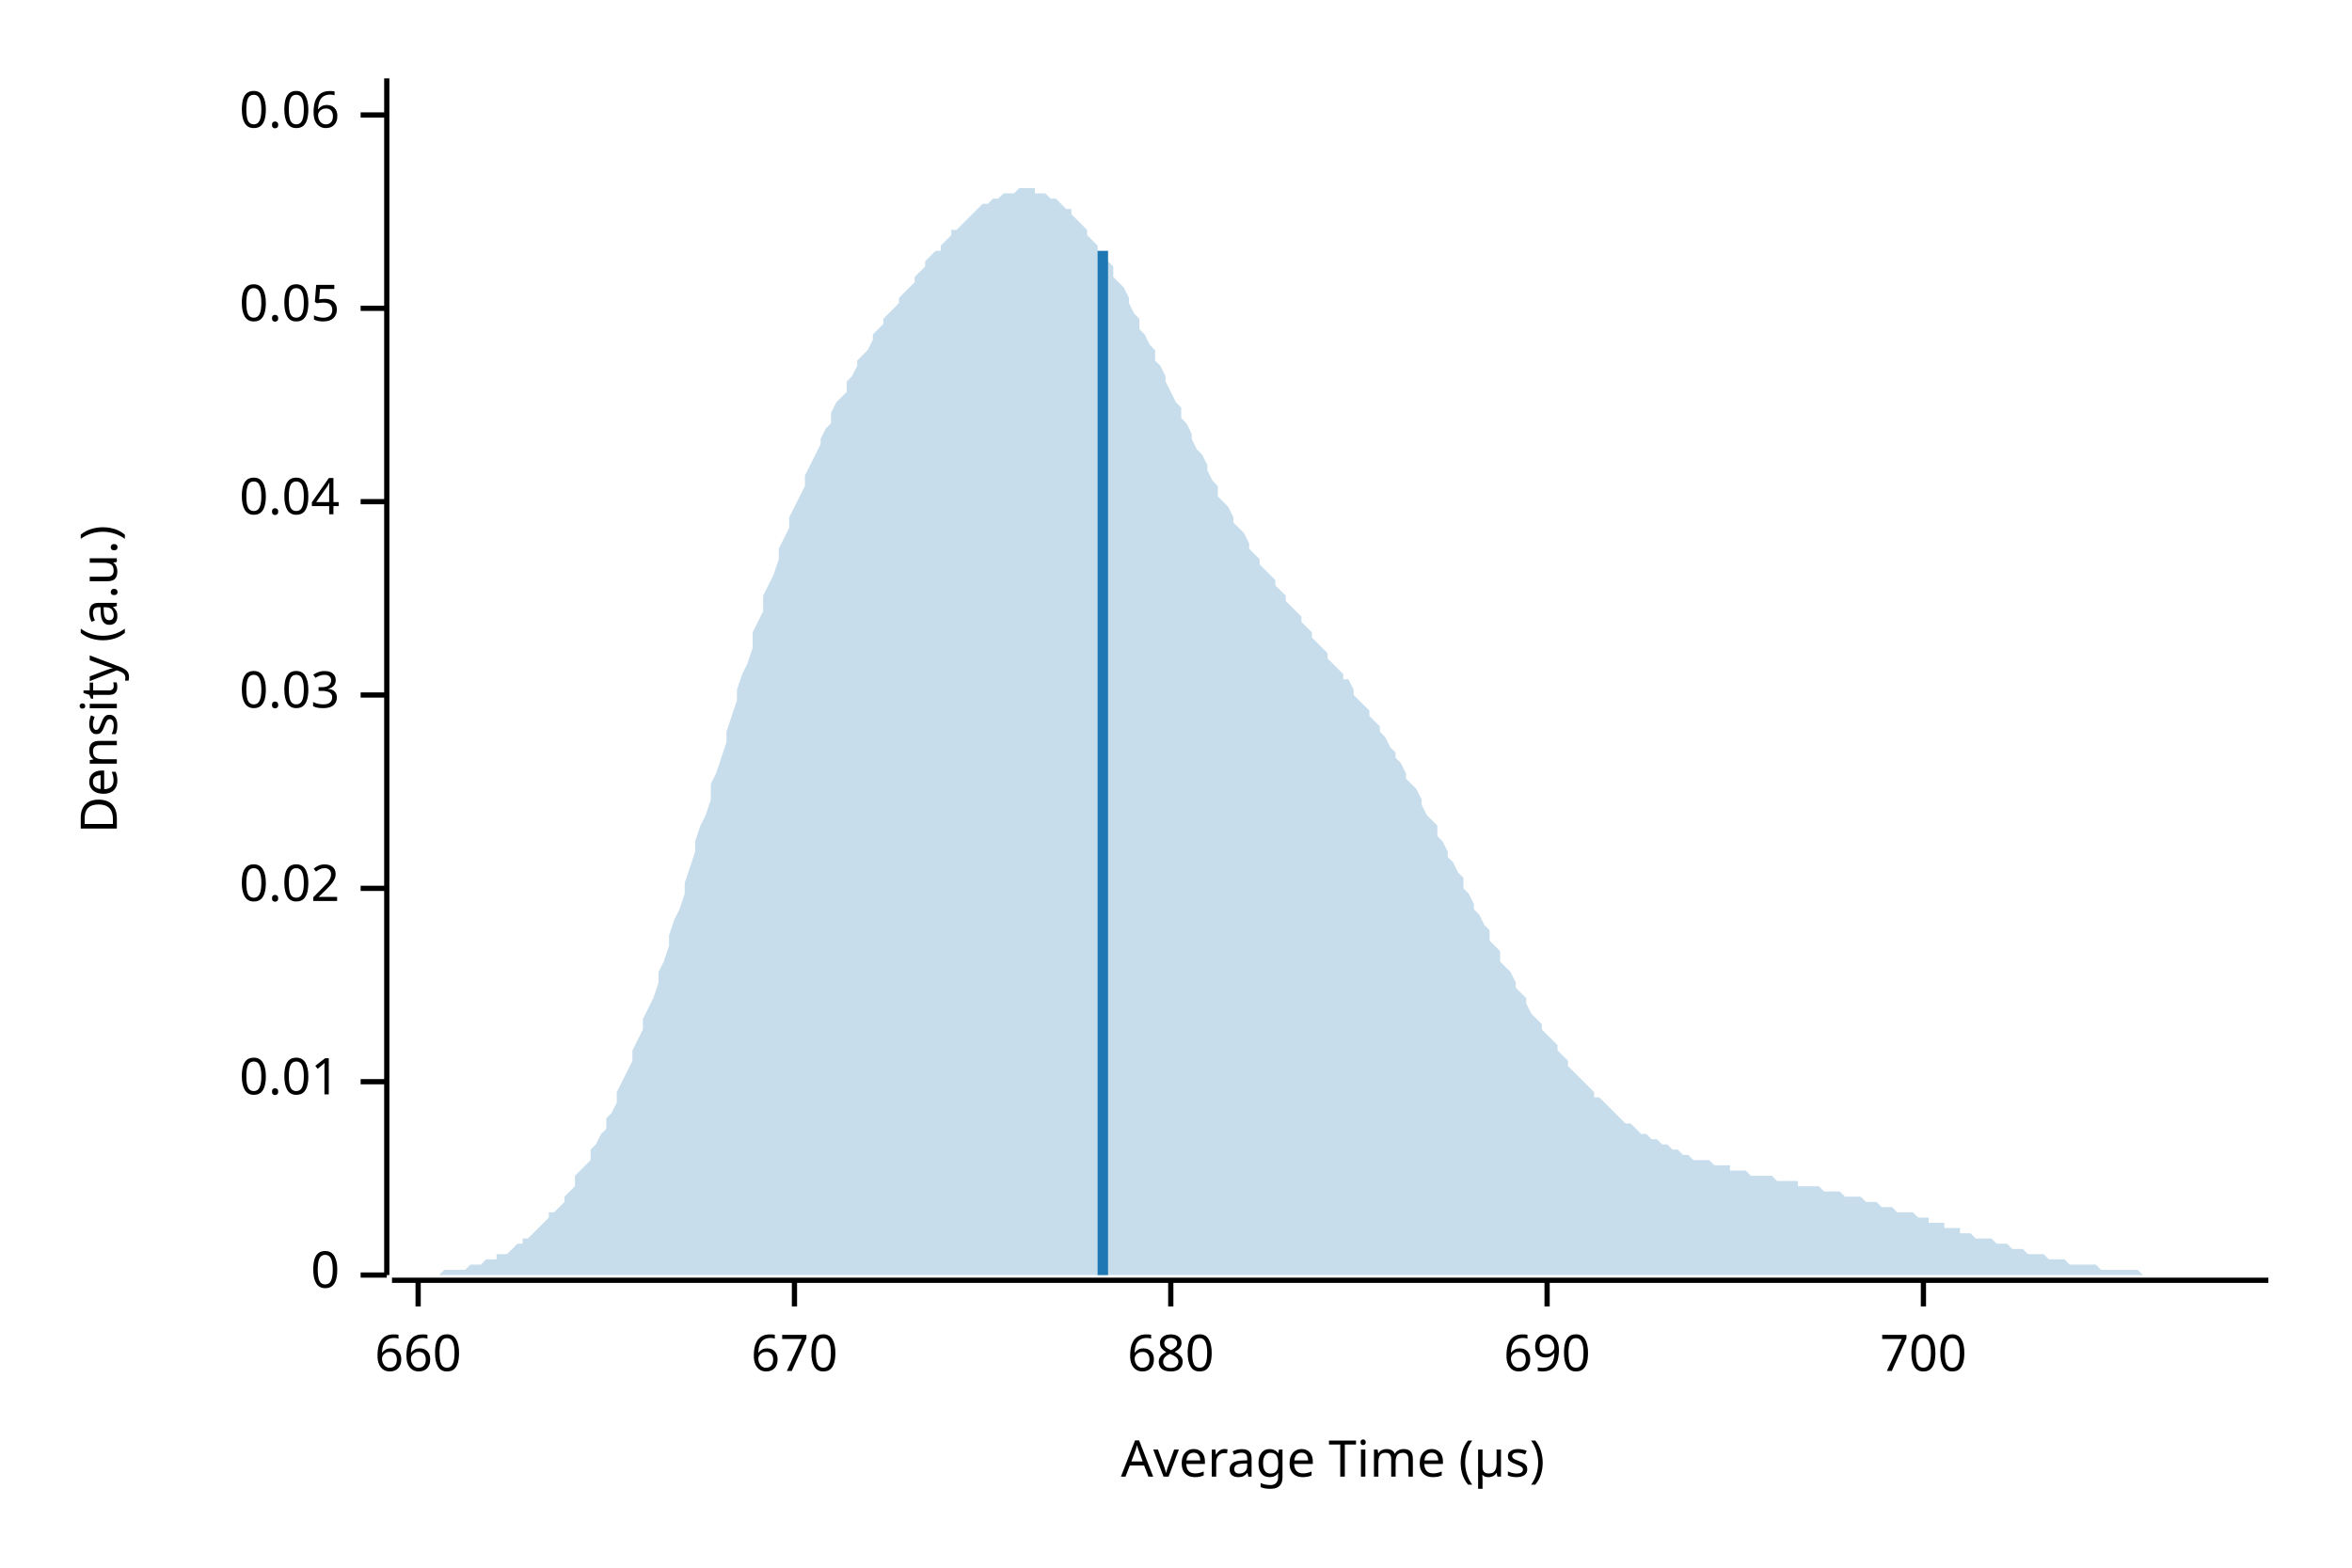
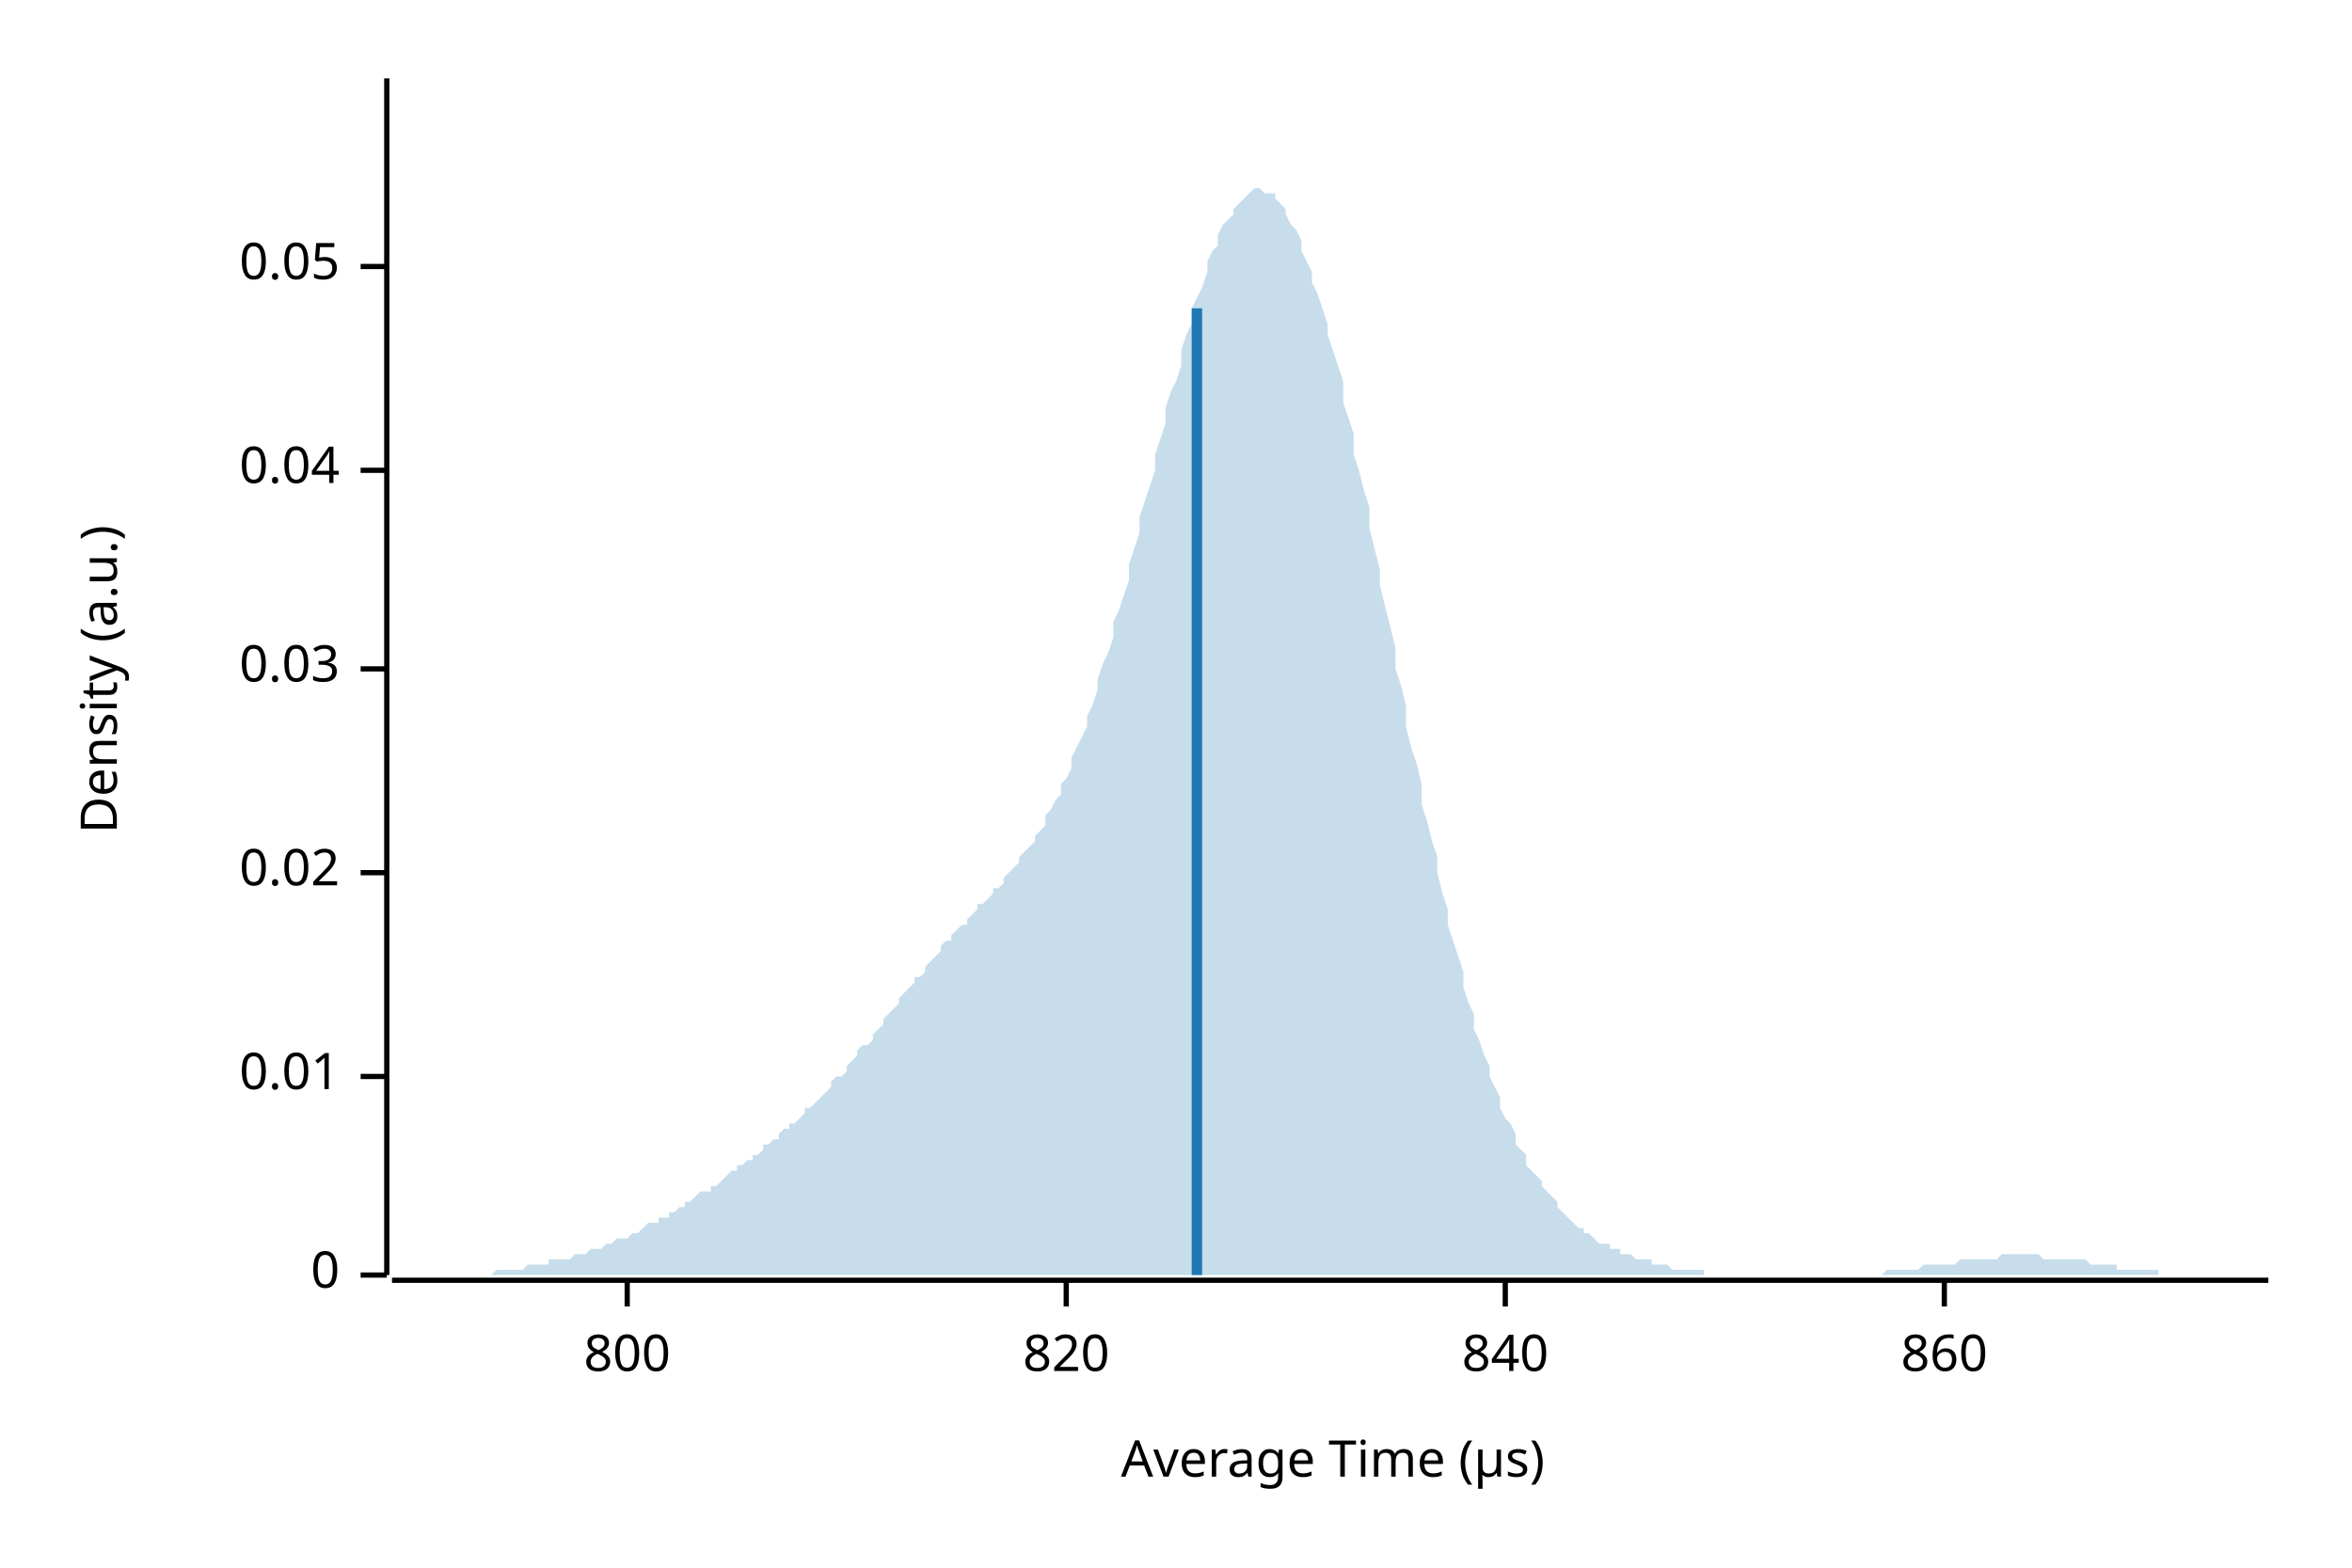
<svg xmlns="http://www.w3.org/2000/svg" width="450" height="300" viewBox="0 0 450 300">
  <text x="15" y="130" dy="0.76em" text-anchor="middle" font-family="sans-serif" font-size="9.677" opacity="1" fill="#000000" transform="rotate(270, 15, 130)">
Density (a.u.)
</text>
  <text x="255" y="285" dy="-0.5ex" text-anchor="middle" font-family="sans-serif" font-size="9.677" opacity="1" fill="#000000">
Average Time (µs)
</text>
  <polyline fill="none" opacity="1" stroke="#000000" stroke-width="1" points="74,15 74,244 " />
  <text x="65" y="244" dy="0.5ex" text-anchor="end" font-family="sans-serif" font-size="9.677" opacity="1" fill="#000000">
0
</text>
  <polyline fill="none" opacity="1" stroke="#000000" stroke-width="1" points="69,244 74,244 " />
-   <text x="65" y="207" dy="0.5ex" text-anchor="end" font-family="sans-serif" font-size="9.677" opacity="1" fill="#000000">
+   <text x="65" y="206" dy="0.5ex" text-anchor="end" font-family="sans-serif" font-size="9.677" opacity="1" fill="#000000">
0.01
</text>
-   <polyline fill="none" opacity="1" stroke="#000000" stroke-width="1" points="69,207 74,207 " />
-   <text x="65" y="170" dy="0.5ex" text-anchor="end" font-family="sans-serif" font-size="9.677" opacity="1" fill="#000000">
+   <polyline fill="none" opacity="1" stroke="#000000" stroke-width="1" points="69,206 74,206 " />
+   <text x="65" y="167" dy="0.5ex" text-anchor="end" font-family="sans-serif" font-size="9.677" opacity="1" fill="#000000">
0.02
</text>
-   <polyline fill="none" opacity="1" stroke="#000000" stroke-width="1" points="69,170 74,170 " />
-   <text x="65" y="133" dy="0.5ex" text-anchor="end" font-family="sans-serif" font-size="9.677" opacity="1" fill="#000000">
+   <polyline fill="none" opacity="1" stroke="#000000" stroke-width="1" points="69,167 74,167 " />
+   <text x="65" y="128" dy="0.5ex" text-anchor="end" font-family="sans-serif" font-size="9.677" opacity="1" fill="#000000">
0.03
</text>
-   <polyline fill="none" opacity="1" stroke="#000000" stroke-width="1" points="69,133 74,133 " />
-   <text x="65" y="96" dy="0.5ex" text-anchor="end" font-family="sans-serif" font-size="9.677" opacity="1" fill="#000000">
+   <polyline fill="none" opacity="1" stroke="#000000" stroke-width="1" points="69,128 74,128 " />
+   <text x="65" y="90" dy="0.5ex" text-anchor="end" font-family="sans-serif" font-size="9.677" opacity="1" fill="#000000">
0.04
</text>
-   <polyline fill="none" opacity="1" stroke="#000000" stroke-width="1" points="69,96 74,96 " />
-   <text x="65" y="59" dy="0.5ex" text-anchor="end" font-family="sans-serif" font-size="9.677" opacity="1" fill="#000000">
+   <polyline fill="none" opacity="1" stroke="#000000" stroke-width="1" points="69,90 74,90 " />
+   <text x="65" y="51" dy="0.5ex" text-anchor="end" font-family="sans-serif" font-size="9.677" opacity="1" fill="#000000">
0.05
</text>
-   <polyline fill="none" opacity="1" stroke="#000000" stroke-width="1" points="69,59 74,59 " />
-   <text x="65" y="22" dy="0.5ex" text-anchor="end" font-family="sans-serif" font-size="9.677" opacity="1" fill="#000000">
- 0.06
+   <polyline fill="none" opacity="1" stroke="#000000" stroke-width="1" points="69,51 74,51 " />
+   <polyline fill="none" opacity="1" stroke="#000000" stroke-width="1" points="75,245 434,245 " />
+   <text x="120" y="255" dy="0.76em" text-anchor="middle" font-family="sans-serif" font-size="9.677" opacity="1" fill="#000000">
+ 800
</text>
-   <polyline fill="none" opacity="1" stroke="#000000" stroke-width="1" points="69,22 74,22 " />
-   <polyline fill="none" opacity="1" stroke="#000000" stroke-width="1" points="75,245 434,245 " />
-   <text x="80" y="255" dy="0.76em" text-anchor="middle" font-family="sans-serif" font-size="9.677" opacity="1" fill="#000000">
- 660
+   <polyline fill="none" opacity="1" stroke="#000000" stroke-width="1" points="120,245 120,250 " />
+   <text x="204" y="255" dy="0.76em" text-anchor="middle" font-family="sans-serif" font-size="9.677" opacity="1" fill="#000000">
+ 820
</text>
-   <polyline fill="none" opacity="1" stroke="#000000" stroke-width="1" points="80,245 80,250 " />
-   <text x="152" y="255" dy="0.76em" text-anchor="middle" font-family="sans-serif" font-size="9.677" opacity="1" fill="#000000">
- 670
+   <polyline fill="none" opacity="1" stroke="#000000" stroke-width="1" points="204,245 204,250 " />
+   <text x="288" y="255" dy="0.76em" text-anchor="middle" font-family="sans-serif" font-size="9.677" opacity="1" fill="#000000">
+ 840
</text>
-   <polyline fill="none" opacity="1" stroke="#000000" stroke-width="1" points="152,245 152,250 " />
-   <text x="224" y="255" dy="0.76em" text-anchor="middle" font-family="sans-serif" font-size="9.677" opacity="1" fill="#000000">
- 680
+   <polyline fill="none" opacity="1" stroke="#000000" stroke-width="1" points="288,245 288,250 " />
+   <text x="372" y="255" dy="0.76em" text-anchor="middle" font-family="sans-serif" font-size="9.677" opacity="1" fill="#000000">
+ 860
</text>
-   <polyline fill="none" opacity="1" stroke="#000000" stroke-width="1" points="224,245 224,250 " />
-   <text x="296" y="255" dy="0.76em" text-anchor="middle" font-family="sans-serif" font-size="9.677" opacity="1" fill="#000000">
- 690
- </text>
-   <polyline fill="none" opacity="1" stroke="#000000" stroke-width="1" points="296,245 296,250 " />
-   <text x="368" y="255" dy="0.76em" text-anchor="middle" font-family="sans-serif" font-size="9.677" opacity="1" fill="#000000">
- 700
- </text>
-   <polyline fill="none" opacity="1" stroke="#000000" stroke-width="1" points="368,245 368,250 " />
-   <polygon opacity="0.25" fill="#1F78B4" points="75,244 75,244 76,244 77,244 77,244 78,244 79,244 80,244 80,244 81,244 82,244 82,244 83,244 84,244 85,243 85,243 86,243 87,243 87,243 88,243 89,243 90,242 90,242 91,242 92,242 92,242 93,241 94,241 95,241 95,240 96,240 97,240 98,239 98,239 99,238 100,238 100,237 101,237 102,236 103,235 103,235 104,234 105,233 105,232 106,232 107,231 108,230 108,229 109,228 110,227 110,225 111,224 112,223 113,222 113,220 114,219 115,217 116,216 116,214 117,213 118,211 118,209 119,207 120,205 121,203 121,201 122,199 123,197 123,195 124,193 125,191 126,188 126,186 127,184 128,181 128,179 129,176 130,174 131,171 131,169 132,166 133,163 133,161 134,158 135,156 136,153 136,150 137,148 138,145 139,142 139,140 140,137 141,134 141,132 142,129 143,127 144,124 144,121 145,119 146,117 146,114 147,112 148,110 149,107 149,105 150,103 151,101 151,99 152,97 153,95 154,93 154,91 155,89 156,87 157,85 157,84 158,82 159,81 159,79 160,77 161,76 162,75 162,73 163,72 164,70 164,69 165,68 166,67 167,65 167,64 168,63 169,62 169,61 170,60 171,59 172,58 172,57 173,56 174,55 175,54 175,53 176,52 177,51 177,50 178,49 179,48 180,48 180,47 181,46 182,45 182,44 183,44 184,43 185,42 185,42 186,41 187,40 187,40 188,39 189,39 190,38 190,38 191,38 192,37 192,37 193,37 194,37 195,36 195,36 196,36 197,36 198,36 198,37 199,37 200,37 200,37 201,38 202,38 203,39 203,39 204,40 205,40 205,41 206,42 207,43 208,44 208,45 209,46 210,47 210,48 211,49 212,50 213,51 213,53 214,54 215,55 216,57 216,58 217,60 218,61 218,63 219,64 220,66 221,67 221,69 222,70 223,72 223,73 224,75 225,77 226,78 226,80 227,81 228,83 228,84 229,86 230,87 231,89 231,90 232,92 233,93 233,95 234,96 235,97 236,99 236,100 237,101 238,102 239,104 239,105 240,106 241,107 241,108 242,109 243,110 244,111 244,112 245,113 246,114 246,115 247,116 248,117 249,118 249,119 250,120 251,121 251,122 252,123 253,124 254,125 254,126 255,127 256,128 257,129 257,130 258,130 259,132 259,133 260,134 261,135 262,136 262,137 263,138 264,139 264,140 265,141 266,143 267,144 267,145 268,146 269,148 269,149 270,150 271,151 272,153 272,154 273,156 274,157 275,158 275,160 276,161 277,163 277,164 278,165 279,167 280,168 280,170 281,171 282,173 282,174 283,175 284,177 285,178 285,180 286,181 287,182 287,184 288,185 289,186 290,188 290,189 291,190 292,191 292,192 293,194 294,195 295,196 295,197 296,198 297,199 298,200 298,201 299,202 300,203 300,204 301,205 302,206 303,207 303,207 304,208 305,209 305,210 306,210 307,211 308,212 308,212 309,213 310,214 310,214 311,215 312,215 313,216 313,216 314,217 315,217 316,218 316,218 317,218 318,219 318,219 319,219 320,220 321,220 321,220 322,221 323,221 323,221 324,222 325,222 326,222 326,222 327,222 328,223 328,223 329,223 330,223 331,223 331,224 332,224 333,224 333,224 334,224 335,225 336,225 336,225 337,225 338,225 339,225 339,225 340,226 341,226 341,226 342,226 343,226 344,226 344,227 345,227 346,227 346,227 347,227 348,227 349,228 349,228 350,228 351,228 351,228 352,228 353,229 354,229 354,229 355,229 356,229 357,230 357,230 358,230 359,230 359,230 360,231 361,231 362,231 362,231 363,232 364,232 364,232 365,232 366,232 367,233 367,233 368,233 369,233 369,234 370,234 371,234 372,234 372,235 373,235 374,235 375,235 375,236 376,236 377,236 377,236 378,237 379,237 380,237 380,237 381,237 382,238 382,238 383,238 384,238 385,239 385,239 386,239 387,239 387,239 388,240 389,240 390,240 390,240 391,240 392,241 392,241 393,241 394,241 395,241 395,241 396,242 397,242 398,242 398,242 399,242 400,242 400,242 401,242 402,243 403,243 403,243 404,243 405,243 405,243 406,243 407,243 408,243 408,243 409,243 410,244 410,244 411,244 412,244 413,244 413,244 414,244 415,244 416,244 416,244 417,244 418,244 418,244 419,244 420,244 421,244 421,244 422,244 423,244 423,244 424,244 425,244 426,244 426,244 427,244 428,244 428,244 429,244 430,244 431,244 431,244 432,244 433,244 434,244 434,244 75,244 " />
-   <polyline fill="none" opacity="1" stroke="#1F78B4" stroke-width="2" points="211,244 211,48 " />
+   <polyline fill="none" opacity="1" stroke="#000000" stroke-width="1" points="372,245 372,250 " />
+   <polygon opacity="0.25" fill="#1F78B4" points="75,244 75,244 76,244 77,244 77,244 78,244 79,244 80,244 80,244 81,244 82,244 82,244 83,244 84,244 85,244 85,244 86,244 87,244 87,244 88,244 89,244 90,244 90,244 91,244 92,244 92,244 93,244 94,244 95,243 95,243 96,243 97,243 98,243 98,243 99,243 100,243 100,243 101,242 102,242 103,242 103,242 104,242 105,242 105,241 106,241 107,241 108,241 108,241 109,241 110,240 110,240 111,240 112,240 113,239 113,239 114,239 115,239 116,238 116,238 117,238 118,237 118,237 119,237 120,237 121,236 121,236 122,236 123,235 123,235 124,234 125,234 126,234 126,233 127,233 128,233 128,232 129,232 130,231 131,231 131,230 132,230 133,229 133,229 134,228 135,228 136,228 136,227 137,227 138,226 139,225 139,225 140,224 141,224 141,223 142,223 143,222 144,222 144,221 145,221 146,220 146,219 147,219 148,218 149,218 149,217 150,216 151,216 151,215 152,215 153,214 154,213 154,212 155,212 156,211 157,210 157,210 158,209 159,208 159,207 160,206 161,206 162,205 162,204 163,203 164,202 164,201 165,200 166,200 167,199 167,198 168,197 169,196 169,195 170,194 171,193 172,192 172,191 173,190 174,189 175,188 175,187 176,187 177,186 177,185 178,184 179,183 180,182 180,181 181,180 182,180 182,179 183,178 184,177 185,177 185,176 186,175 187,174 187,173 188,173 189,172 190,171 190,170 191,170 192,169 192,168 193,167 194,166 195,165 195,164 196,163 197,162 198,161 198,160 199,159 200,158 200,156 201,155 202,153 203,152 203,150 204,149 205,147 205,145 206,143 207,141 208,139 208,137 209,135 210,132 210,130 211,127 212,125 213,122 213,119 214,117 215,114 216,111 216,108 217,105 218,102 218,99 219,96 220,93 221,90 221,87 222,84 223,81 223,78 224,75 225,73 226,70 226,67 227,64 228,62 228,59 229,57 230,55 231,52 231,50 232,48 233,47 233,45 234,43 235,42 236,41 236,40 237,39 238,38 239,37 239,37 240,36 241,36 241,36 242,37 243,37 244,37 244,38 245,39 246,40 246,41 247,43 248,44 249,46 249,48 250,50 251,52 251,54 252,56 253,59 254,62 254,64 255,67 256,70 257,73 257,77 258,80 259,83 259,87 260,90 261,94 262,97 262,101 263,105 264,109 264,112 265,116 266,120 267,124 267,128 268,131 269,135 269,139 270,143 271,146 272,150 272,154 273,157 274,161 275,164 275,167 276,171 277,174 277,177 278,180 279,183 280,186 280,189 281,192 282,194 282,197 283,199 284,202 285,204 285,206 286,208 287,210 287,212 288,214 289,215 290,217 290,219 291,220 292,221 292,223 293,224 294,225 295,226 295,227 296,228 297,229 298,230 298,231 299,232 300,233 300,233 301,234 302,235 303,235 303,236 304,236 305,237 305,237 306,238 307,238 308,238 308,239 309,239 310,239 310,240 311,240 312,240 313,241 313,241 314,241 315,241 316,241 316,242 317,242 318,242 318,242 319,242 320,243 321,243 321,243 322,243 323,243 323,243 324,243 325,243 326,243 326,244 327,244 328,244 328,244 329,244 330,244 331,244 331,244 332,244 333,244 333,244 334,244 335,244 336,244 336,244 337,244 338,244 339,244 339,244 340,244 341,244 341,244 342,244 343,244 344,244 344,244 345,244 346,244 346,244 347,244 348,244 349,244 349,244 350,244 351,244 351,244 352,244 353,244 354,244 354,244 355,244 356,244 357,244 357,244 358,244 359,244 359,244 360,244 361,243 362,243 362,243 363,243 364,243 364,243 365,243 366,243 367,243 367,243 368,242 369,242 369,242 370,242 371,242 372,242 372,242 373,242 374,242 375,241 375,241 376,241 377,241 377,241 378,241 379,241 380,241 380,241 381,241 382,241 382,241 383,240 384,240 385,240 385,240 386,240 387,240 387,240 388,240 389,240 390,240 390,240 391,241 392,241 392,241 393,241 394,241 395,241 395,241 396,241 397,241 398,241 398,241 399,241 400,242 400,242 401,242 402,242 403,242 403,242 404,242 405,242 405,243 406,243 407,243 408,243 408,243 409,243 410,243 410,243 411,243 412,243 413,243 413,244 414,244 415,244 416,244 416,244 417,244 418,244 418,244 419,244 420,244 421,244 421,244 422,244 423,244 423,244 424,244 425,244 426,244 426,244 427,244 428,244 428,244 429,244 430,244 431,244 431,244 432,244 433,244 434,244 434,244 75,244 " />
+   <polyline fill="none" opacity="1" stroke="#1F78B4" stroke-width="2" points="229,244 229,59 " />
</svg>
